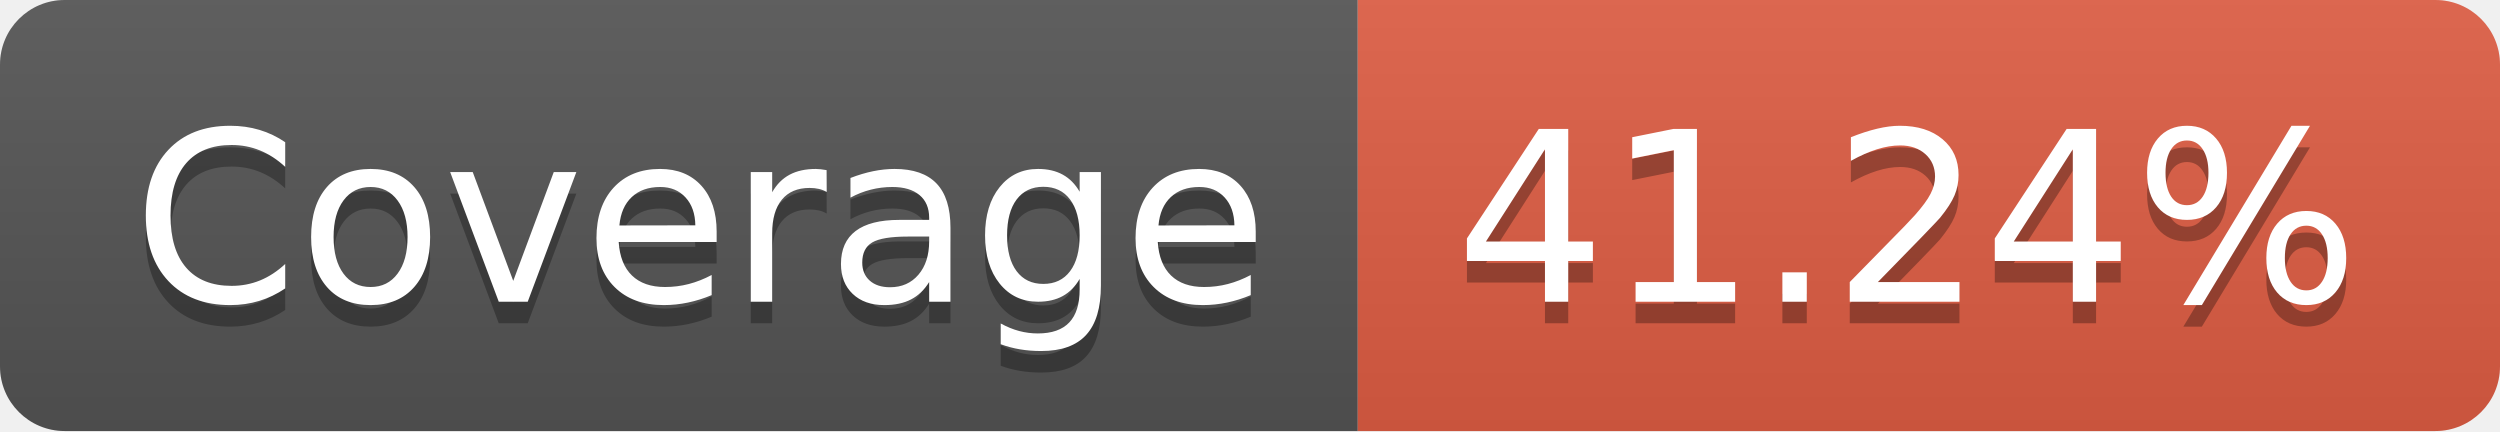
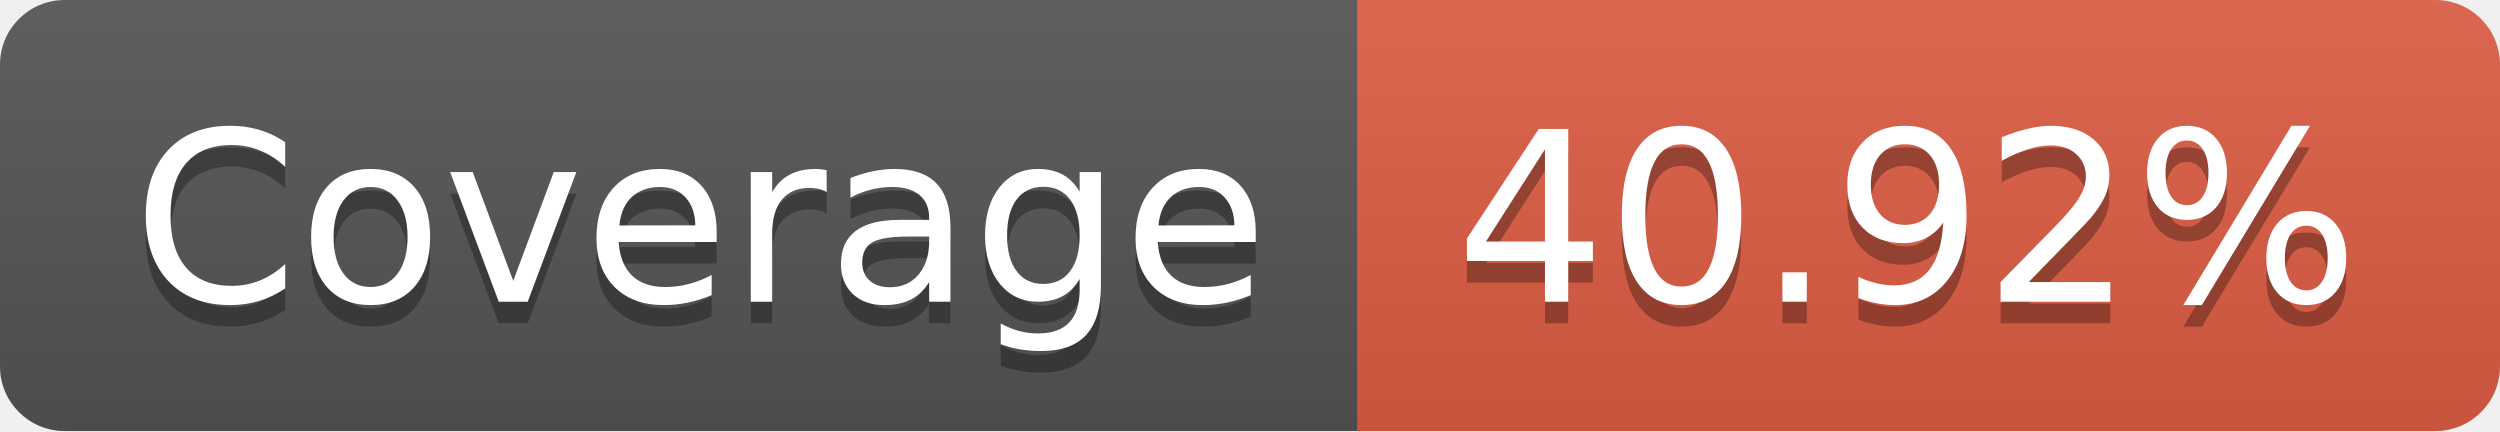
- <svg xmlns="http://www.w3.org/2000/svg" width="116" height="20" role="img" aria-label="Coverage: 41.24%">
+ <svg xmlns="http://www.w3.org/2000/svg" width="116" height="20" role="img" aria-label="Coverage: 40.92%">
  <linearGradient id="s" x2="0" y2="100%">
    <stop offset="0" stop-color="#bbb" stop-opacity=".1" />
    <stop offset="1" stop-opacity=".1" />
  </linearGradient>
  <clipPath id="r">
    <rect width="116" height="20" rx="3" fill="#fff" />
  </clipPath>
  <g clip-path="url(#r)">
    <rect width="63" height="20" fill="#555" />
    <rect x="63" width="53" height="20" fill="#e05d44" />
    <rect width="116" height="20" fill="url(#s)" />
  </g>
  <g fill="#fff" text-anchor="middle" font-family="Verdana,Geneva,DejaVu Sans,sans-serif" text-rendering="geometricPrecision" font-size="110">
    <text aria-hidden="true" x="325" y="150" fill="#010101" fill-opacity=".3" transform="scale(.1)" textLength="530">Coverage</text>
    <text x="325" y="140" transform="scale(.1)" fill="#fff" textLength="530">Coverage</text>
-     <text aria-hidden="true" x="885" y="150" fill="#010101" fill-opacity=".3" transform="scale(.1)" textLength="430">41.24%</text>
-     <text x="885" y="140" transform="scale(.1)" fill="#fff" textLength="430">41.24%</text>
+     <text aria-hidden="true" x="885" y="150" fill="#010101" fill-opacity=".3" transform="scale(.1)" textLength="430">40.92%</text>
+     <text x="885" y="140" transform="scale(.1)" fill="#fff" textLength="430">40.92%</text>
  </g>
</svg>
